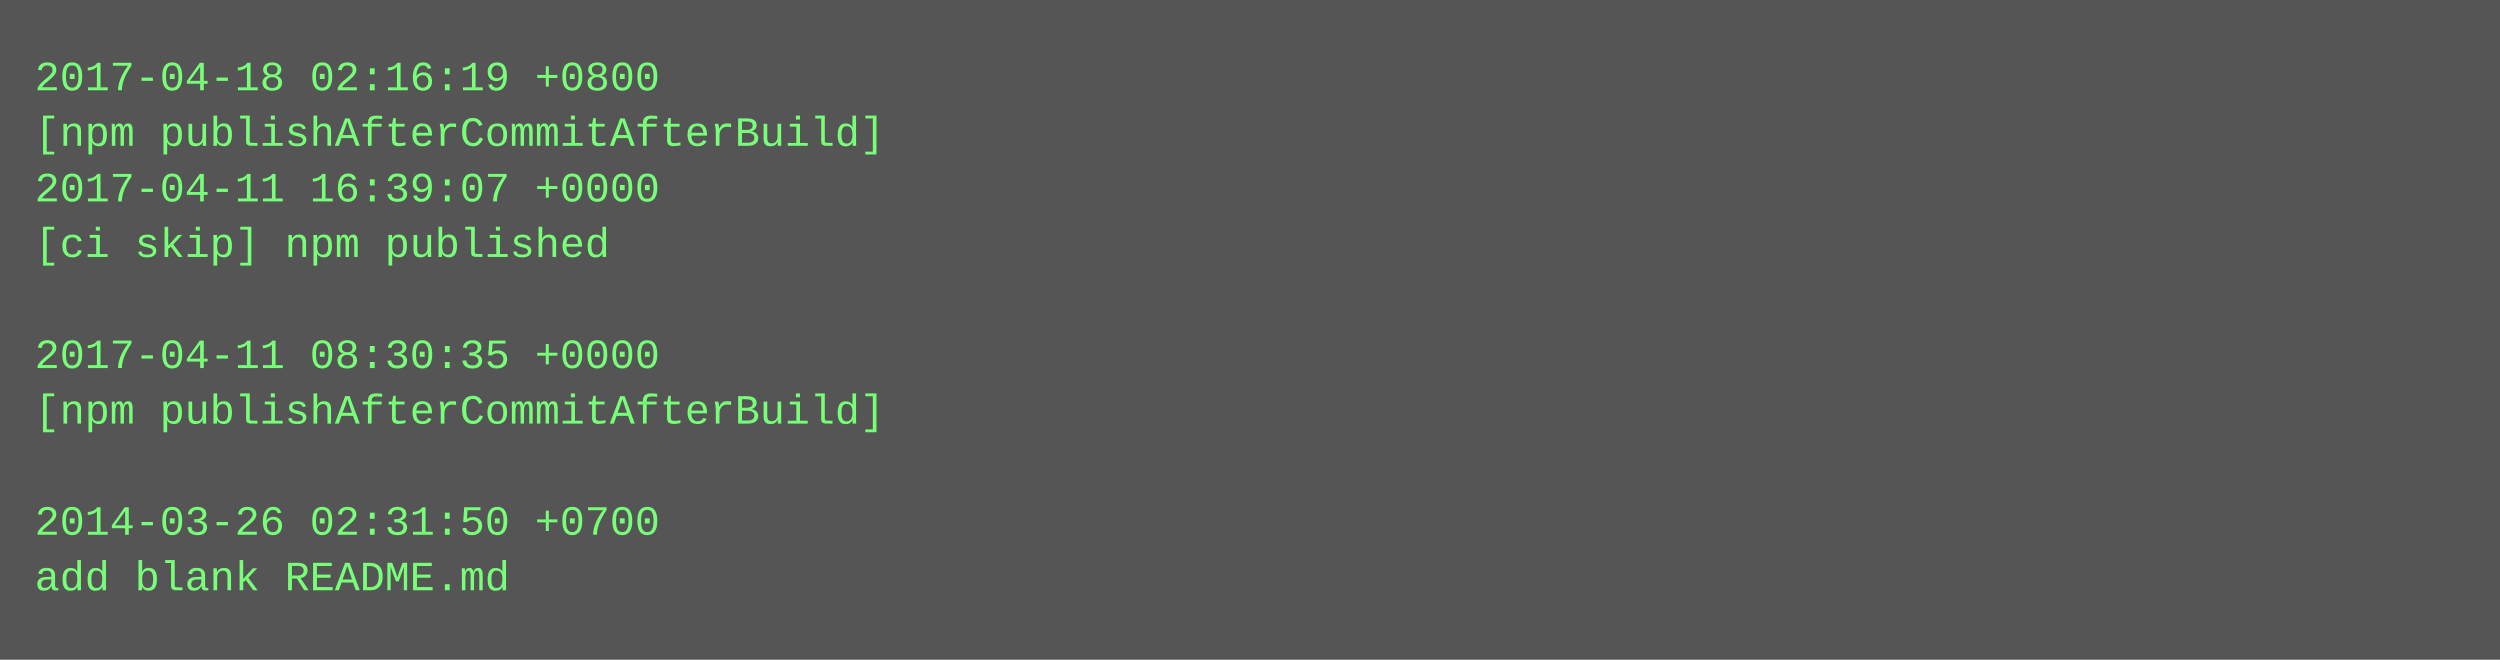
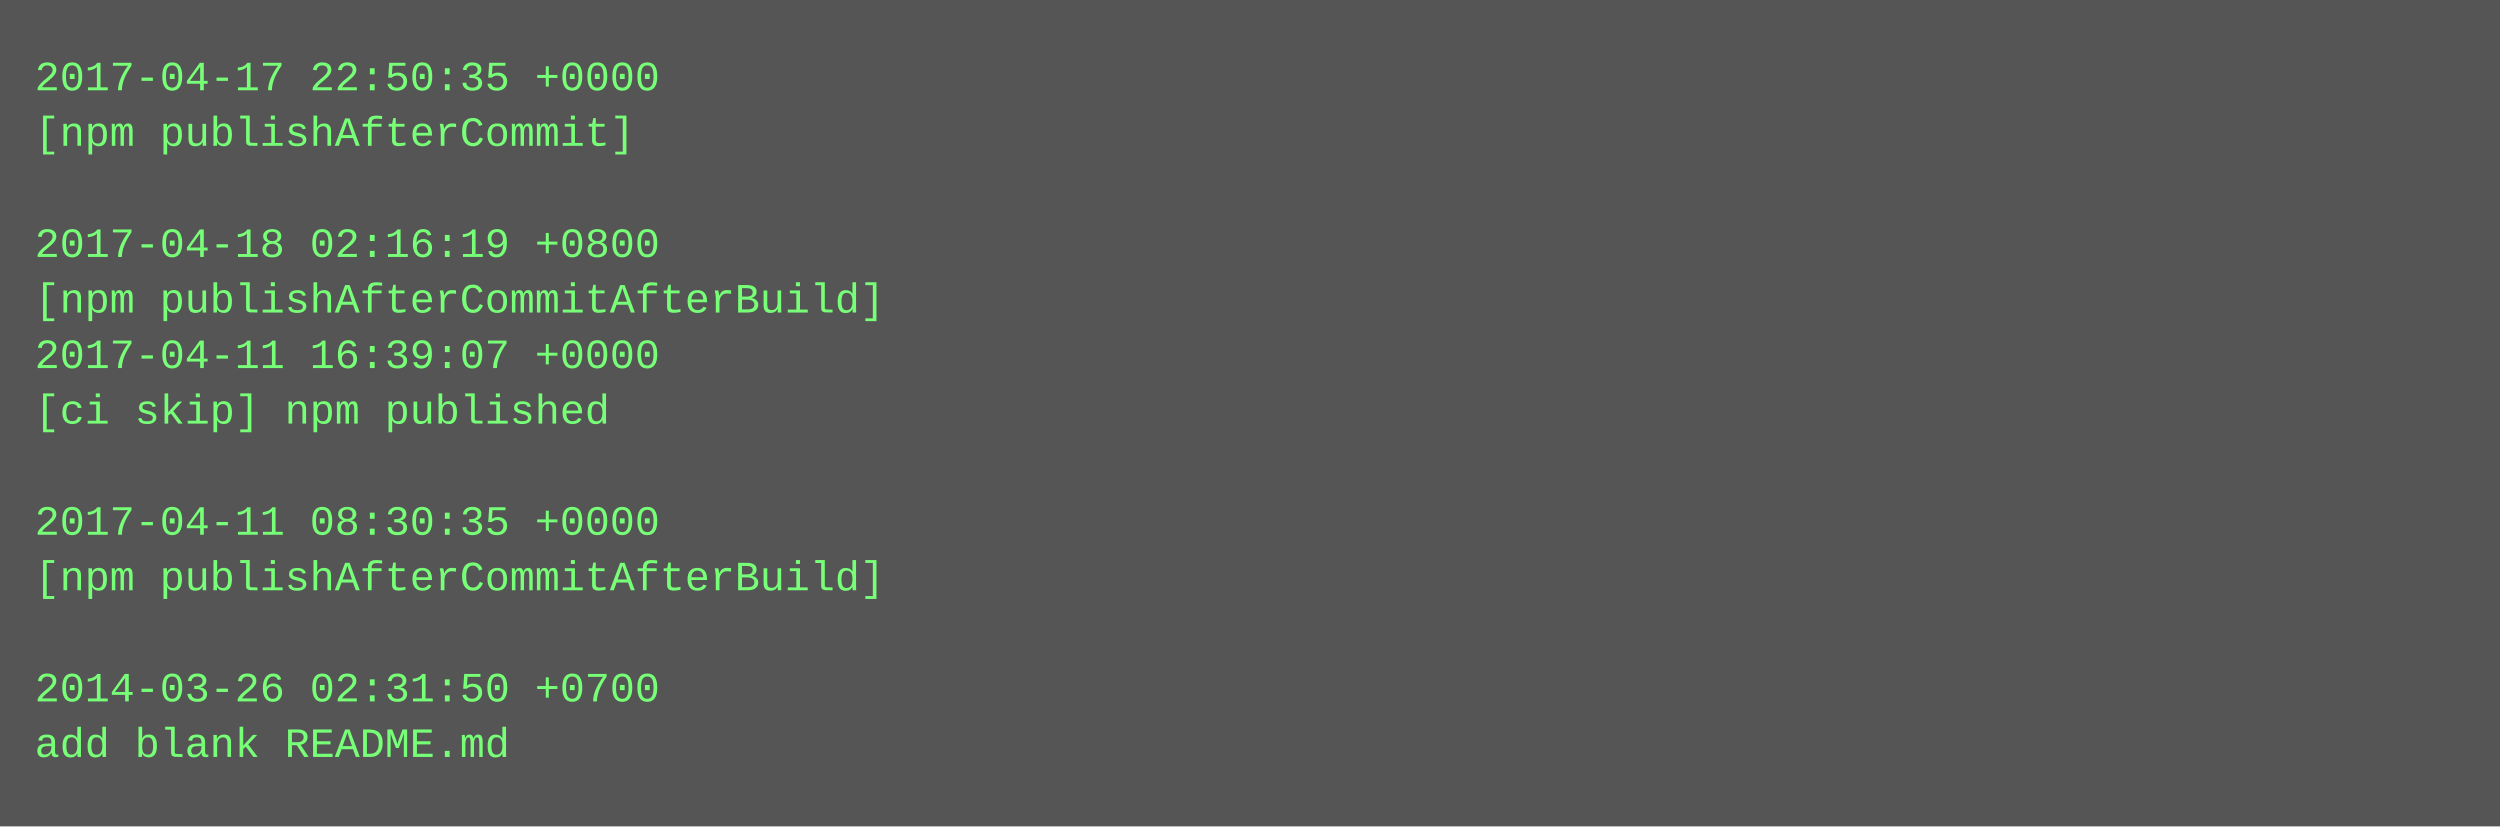
- <svg xmlns="http://www.w3.org/2000/svg" height="190" width="720">
-   <rect height="190" fill="#555" width="720" />
+ <svg xmlns="http://www.w3.org/2000/svg" height="238" width="720">
+   <rect height="238" fill="#555" width="720" />
  <text fill="#7f7" font-family="Courier New" font-size="12" xml:space="preserve">
-     <tspan x="10" y="26">2017-04-18 02:16:19 +0800</tspan>
-     <tspan x="10" y="42">[npm publishAfterCommitAfterBuild]</tspan>
-     <tspan x="10" y="58">2017-04-11 16:39:07 +0000</tspan>
-     <tspan x="10" y="74">[ci skip] npm published</tspan>
-     <tspan x="10" y="90" />
-     <tspan x="10" y="106">2017-04-11 08:30:35 +0000</tspan>
-     <tspan x="10" y="122">[npm publishAfterCommitAfterBuild]</tspan>
+     <tspan x="10" y="26">2017-04-17 22:50:35 +0000</tspan>
+     <tspan x="10" y="42">[npm publishAfterCommit]</tspan>
+     <tspan x="10" y="58" />
+     <tspan x="10" y="74">2017-04-18 02:16:19 +0800</tspan>
+     <tspan x="10" y="90">[npm publishAfterCommitAfterBuild]</tspan>
+     <tspan x="10" y="106">2017-04-11 16:39:07 +0000</tspan>
+     <tspan x="10" y="122">[ci skip] npm published</tspan>
    <tspan x="10" y="138" />
-     <tspan x="10" y="154">2014-03-26 02:31:50 +0700</tspan>
-     <tspan x="10" y="170">add blank README.md</tspan>
+     <tspan x="10" y="154">2017-04-11 08:30:35 +0000</tspan>
+     <tspan x="10" y="170">[npm publishAfterCommitAfterBuild]</tspan>
+     <tspan x="10" y="186" />
+     <tspan x="10" y="202">2014-03-26 02:31:50 +0700</tspan>
+     <tspan x="10" y="218">add blank README.md</tspan>
  </text>
</svg>
